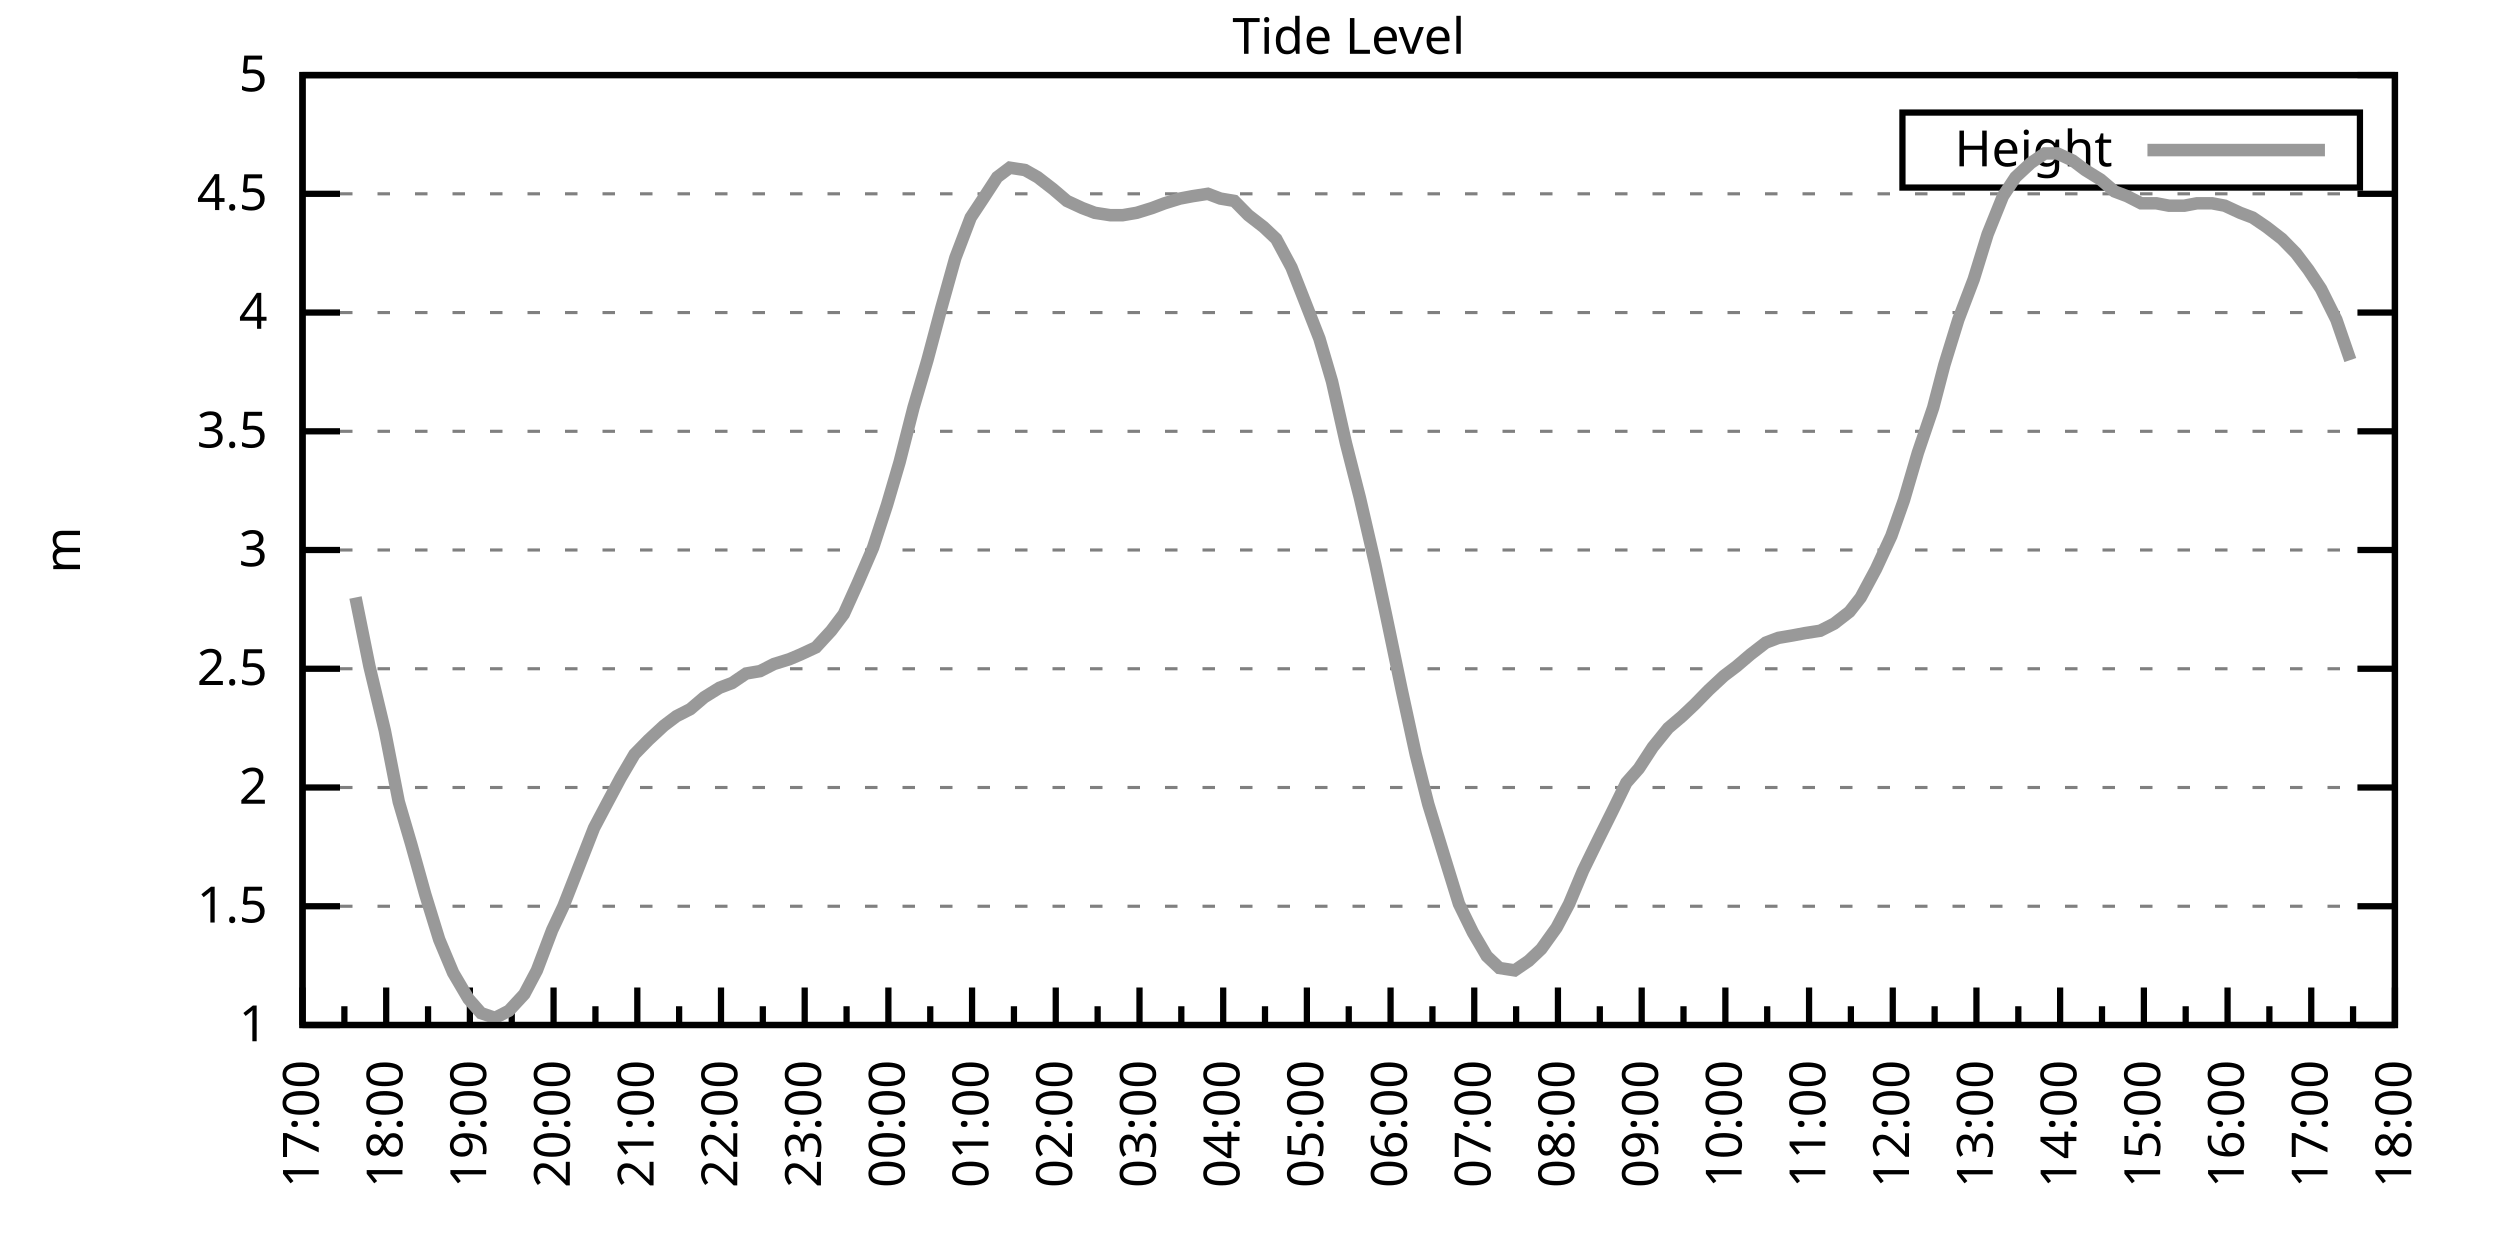
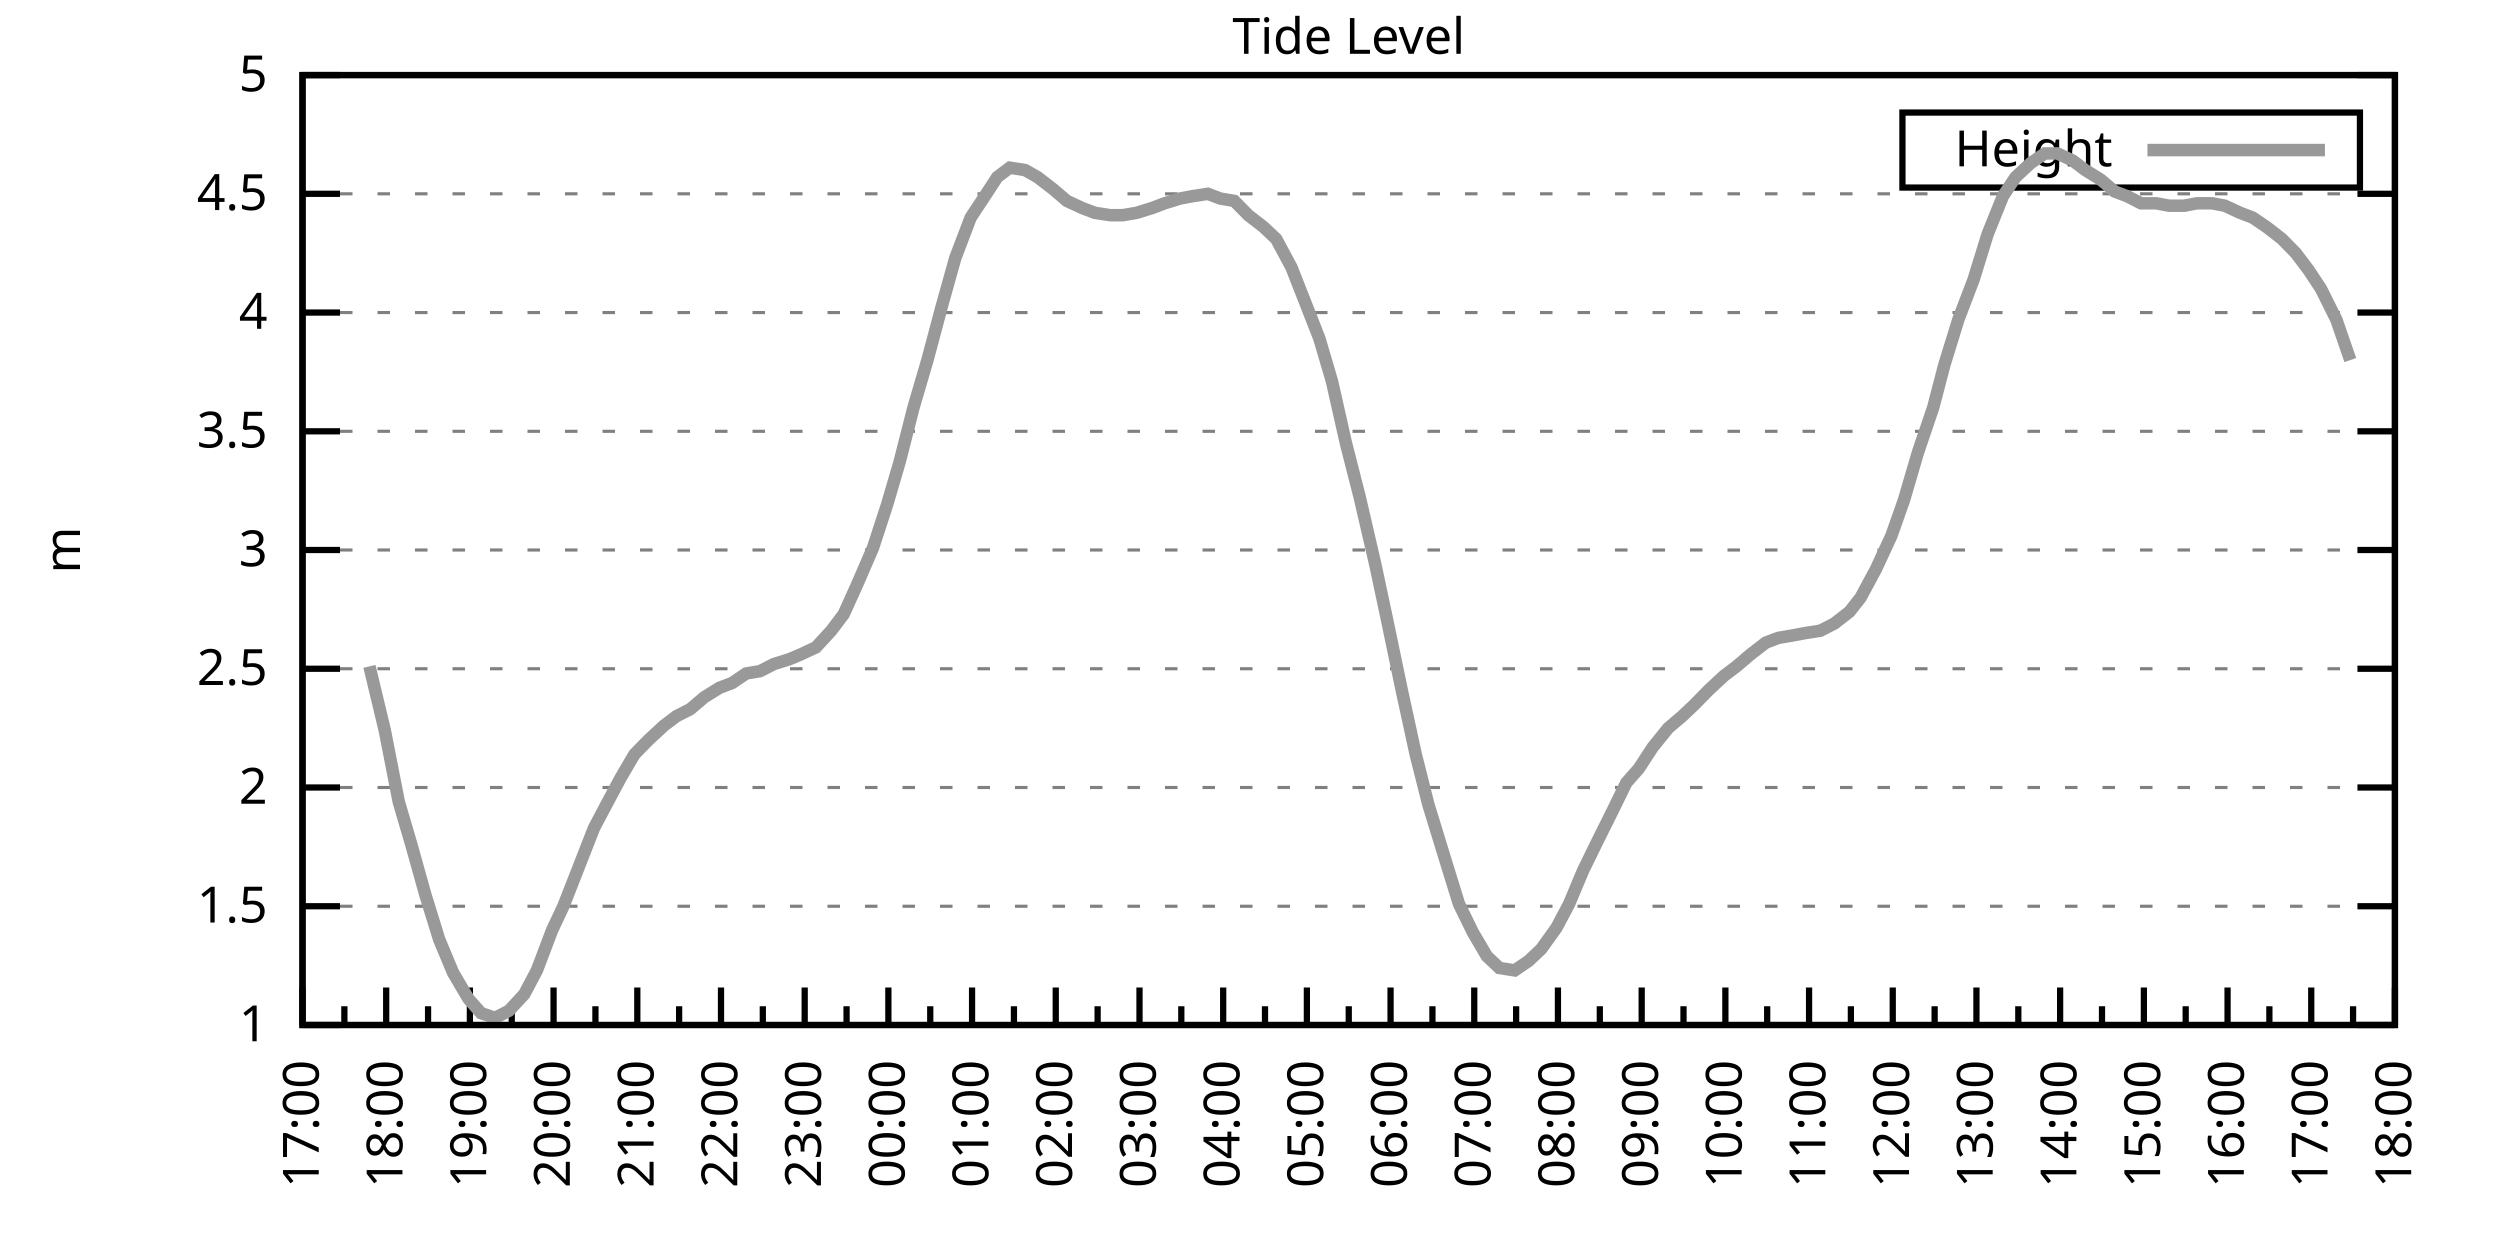
<svg xmlns="http://www.w3.org/2000/svg" xmlns:xlink="http://www.w3.org/1999/xlink" width="400" height="200" viewBox="0 0 400 200">
  <g id="gnuplot_canvas">
    <rect x="0" y="0" width="400" height="200" fill="none" />
    <defs>
      <circle id="gpDot" r="0.5" stroke-width="0.5" stroke="currentColor" />
      <path id="gpPt0" stroke-width="0.333" stroke="currentColor" d="M-1,0 h2 M0,-1 v2" />
      <path id="gpPt1" stroke-width="0.333" stroke="currentColor" d="M-1,-1 L1,1 M1,-1 L-1,1" />
      <path id="gpPt2" stroke-width="0.333" stroke="currentColor" d="M-1,0 L1,0 M0,-1 L0,1 M-1,-1 L1,1 M-1,1 L1,-1" />
      <rect id="gpPt3" stroke-width="0.333" stroke="currentColor" x="-1" y="-1" width="2" height="2" />
      <rect id="gpPt4" stroke-width="0.333" stroke="currentColor" fill="currentColor" x="-1" y="-1" width="2" height="2" />
      <circle id="gpPt5" stroke-width="0.333" stroke="currentColor" cx="0" cy="0" r="1" />
      <use xlink:href="#gpPt5" id="gpPt6" fill="currentColor" stroke="none" />
      <path id="gpPt7" stroke-width="0.333" stroke="currentColor" d="M0,-1.33 L-1.33,0.67 L1.33,0.67 z" />
      <use xlink:href="#gpPt7" id="gpPt8" fill="currentColor" stroke="none" />
      <use xlink:href="#gpPt7" id="gpPt9" stroke="currentColor" transform="rotate(180)" />
      <use xlink:href="#gpPt9" id="gpPt10" fill="currentColor" stroke="none" />
      <use xlink:href="#gpPt3" id="gpPt11" stroke="currentColor" transform="rotate(45)" />
      <use xlink:href="#gpPt11" id="gpPt12" fill="currentColor" stroke="none" />
      <path id="gpPt13" stroke-width="0.333" stroke="currentColor" d="M0,1.330 L1.265,0.411 L0.782,-1.067 L-0.782,-1.076 L-1.265,0.411 z" />
      <use xlink:href="#gpPt13" id="gpPt14" fill="currentColor" stroke="none" />
      <filter id="textbox" filterUnits="objectBoundingBox" x="0" y="0" height="1" width="1">
        <feFlood flood-color="white" flood-opacity="1" result="bgnd" />
        <feComposite in="SourceGraphic" in2="bgnd" operator="atop" />
      </filter>
      <filter id="greybox" filterUnits="objectBoundingBox" x="0" y="0" height="1" width="1">
        <feFlood flood-color="lightgrey" flood-opacity="1" result="grey" />
        <feComposite in="SourceGraphic" in2="grey" operator="atop" />
      </filter>
    </defs>
    <g fill="none" color="white" stroke="currentColor" stroke-width="1.00" stroke-linecap="butt" stroke-linejoin="miter">
</g>
    <g fill="none" color="black" stroke="currentColor" stroke-width="1.00" stroke-linecap="butt" stroke-linejoin="miter">
      <g stroke="none" shape-rendering="crispEdges">
        <polygon fill="rgb(255, 255, 255)" points="48.40,164.00 383.18,164.00 383.18,12.02 48.40,12.02 " />
      </g>
    </g>
    <g fill="none" color="black" stroke="currentColor" stroke-width="1.00" stroke-linecap="butt" stroke-linejoin="miter">
</g>
    <g fill="none" color="black" stroke="black" stroke-width="0.50" stroke-linecap="butt" stroke-linejoin="miter">
</g>
    <g fill="none" color="gray" stroke="currentColor" stroke-width="0.50" stroke-linecap="butt" stroke-linejoin="miter">
      <path stroke="gray" stroke-dasharray="2,4" class="gridline" d="M48.40,164.00 L383.19,164.00  " />
    </g>
    <g fill="none" color="gray" stroke="gray" stroke-width="1.00" stroke-linecap="butt" stroke-linejoin="miter">
</g>
    <g fill="none" color="black" stroke="currentColor" stroke-width="1.00" stroke-linecap="butt" stroke-linejoin="miter">
      <path stroke="black" d="M48.40,164.00 L54.40,164.00 M383.19,164.00 L377.19,164.00  " />
      <g transform="translate(42.80,166.60)" stroke="none" fill="black" font-family="Sans" font-size="8.00" text-anchor="end">
        <text>
          <tspan font-family="Sans"> 1</tspan>
        </text>
      </g>
    </g>
    <g fill="none" color="black" stroke="currentColor" stroke-width="1.00" stroke-linecap="butt" stroke-linejoin="miter">
</g>
    <g fill="none" color="black" stroke="black" stroke-width="0.50" stroke-linecap="butt" stroke-linejoin="miter">
</g>
    <g fill="none" color="gray" stroke="currentColor" stroke-width="0.50" stroke-linecap="butt" stroke-linejoin="miter">
      <path stroke="gray" stroke-dasharray="2,4" class="gridline" d="M48.40,145.00 L383.19,145.00  " />
    </g>
    <g fill="none" color="gray" stroke="gray" stroke-width="1.00" stroke-linecap="butt" stroke-linejoin="miter">
</g>
    <g fill="none" color="black" stroke="currentColor" stroke-width="1.00" stroke-linecap="butt" stroke-linejoin="miter">
      <path stroke="black" d="M48.40,145.00 L54.40,145.00 M383.19,145.00 L377.19,145.00  " />
      <g transform="translate(42.80,147.60)" stroke="none" fill="black" font-family="Sans" font-size="8.00" text-anchor="end">
        <text>
          <tspan font-family="Sans"> 1.5</tspan>
        </text>
      </g>
    </g>
    <g fill="none" color="black" stroke="currentColor" stroke-width="1.00" stroke-linecap="butt" stroke-linejoin="miter">
</g>
    <g fill="none" color="black" stroke="black" stroke-width="0.50" stroke-linecap="butt" stroke-linejoin="miter">
</g>
    <g fill="none" color="gray" stroke="currentColor" stroke-width="0.50" stroke-linecap="butt" stroke-linejoin="miter">
      <path stroke="gray" stroke-dasharray="2,4" class="gridline" d="M48.40,126.00 L383.19,126.00  " />
    </g>
    <g fill="none" color="gray" stroke="gray" stroke-width="1.00" stroke-linecap="butt" stroke-linejoin="miter">
</g>
    <g fill="none" color="black" stroke="currentColor" stroke-width="1.00" stroke-linecap="butt" stroke-linejoin="miter">
      <path stroke="black" d="M48.40,126.00 L54.40,126.00 M383.19,126.00 L377.19,126.00  " />
      <g transform="translate(42.80,128.60)" stroke="none" fill="black" font-family="Sans" font-size="8.00" text-anchor="end">
        <text>
          <tspan font-family="Sans"> 2</tspan>
        </text>
      </g>
    </g>
    <g fill="none" color="black" stroke="currentColor" stroke-width="1.00" stroke-linecap="butt" stroke-linejoin="miter">
</g>
    <g fill="none" color="black" stroke="black" stroke-width="0.50" stroke-linecap="butt" stroke-linejoin="miter">
</g>
    <g fill="none" color="gray" stroke="currentColor" stroke-width="0.50" stroke-linecap="butt" stroke-linejoin="miter">
      <path stroke="gray" stroke-dasharray="2,4" class="gridline" d="M48.40,107.00 L383.19,107.00  " />
    </g>
    <g fill="none" color="gray" stroke="gray" stroke-width="1.00" stroke-linecap="butt" stroke-linejoin="miter">
</g>
    <g fill="none" color="black" stroke="currentColor" stroke-width="1.00" stroke-linecap="butt" stroke-linejoin="miter">
      <path stroke="black" d="M48.40,107.00 L54.40,107.00 M383.19,107.00 L377.19,107.00  " />
      <g transform="translate(42.80,109.60)" stroke="none" fill="black" font-family="Sans" font-size="8.00" text-anchor="end">
        <text>
          <tspan font-family="Sans"> 2.5</tspan>
        </text>
      </g>
    </g>
    <g fill="none" color="black" stroke="currentColor" stroke-width="1.00" stroke-linecap="butt" stroke-linejoin="miter">
</g>
    <g fill="none" color="black" stroke="black" stroke-width="0.50" stroke-linecap="butt" stroke-linejoin="miter">
</g>
    <g fill="none" color="gray" stroke="currentColor" stroke-width="0.50" stroke-linecap="butt" stroke-linejoin="miter">
      <path stroke="gray" stroke-dasharray="2,4" class="gridline" d="M48.40,88.00 L383.19,88.00  " />
    </g>
    <g fill="none" color="gray" stroke="gray" stroke-width="1.00" stroke-linecap="butt" stroke-linejoin="miter">
</g>
    <g fill="none" color="black" stroke="currentColor" stroke-width="1.00" stroke-linecap="butt" stroke-linejoin="miter">
      <path stroke="black" d="M48.40,88.00 L54.40,88.00 M383.19,88.00 L377.19,88.00  " />
      <g transform="translate(42.80,90.60)" stroke="none" fill="black" font-family="Sans" font-size="8.00" text-anchor="end">
        <text>
          <tspan font-family="Sans"> 3</tspan>
        </text>
      </g>
    </g>
    <g fill="none" color="black" stroke="currentColor" stroke-width="1.00" stroke-linecap="butt" stroke-linejoin="miter">
</g>
    <g fill="none" color="black" stroke="black" stroke-width="0.50" stroke-linecap="butt" stroke-linejoin="miter">
</g>
    <g fill="none" color="gray" stroke="currentColor" stroke-width="0.50" stroke-linecap="butt" stroke-linejoin="miter">
      <path stroke="gray" stroke-dasharray="2,4" class="gridline" d="M48.40,69.01 L383.19,69.01  " />
    </g>
    <g fill="none" color="gray" stroke="gray" stroke-width="1.00" stroke-linecap="butt" stroke-linejoin="miter">
</g>
    <g fill="none" color="black" stroke="currentColor" stroke-width="1.00" stroke-linecap="butt" stroke-linejoin="miter">
      <path stroke="black" d="M48.40,69.01 L54.40,69.01 M383.19,69.01 L377.19,69.01  " />
      <g transform="translate(42.80,71.61)" stroke="none" fill="black" font-family="Sans" font-size="8.00" text-anchor="end">
        <text>
          <tspan font-family="Sans"> 3.5</tspan>
        </text>
      </g>
    </g>
    <g fill="none" color="black" stroke="currentColor" stroke-width="1.00" stroke-linecap="butt" stroke-linejoin="miter">
</g>
    <g fill="none" color="black" stroke="black" stroke-width="0.50" stroke-linecap="butt" stroke-linejoin="miter">
</g>
    <g fill="none" color="gray" stroke="currentColor" stroke-width="0.50" stroke-linecap="butt" stroke-linejoin="miter">
      <path stroke="gray" stroke-dasharray="2,4" class="gridline" d="M48.40,50.01 L383.19,50.01  " />
    </g>
    <g fill="none" color="gray" stroke="gray" stroke-width="1.00" stroke-linecap="butt" stroke-linejoin="miter">
</g>
    <g fill="none" color="black" stroke="currentColor" stroke-width="1.00" stroke-linecap="butt" stroke-linejoin="miter">
      <path stroke="black" d="M48.40,50.01 L54.40,50.01 M383.19,50.01 L377.19,50.01  " />
      <g transform="translate(42.80,52.61)" stroke="none" fill="black" font-family="Sans" font-size="8.00" text-anchor="end">
        <text>
          <tspan font-family="Sans"> 4</tspan>
        </text>
      </g>
    </g>
    <g fill="none" color="black" stroke="currentColor" stroke-width="1.00" stroke-linecap="butt" stroke-linejoin="miter">
</g>
    <g fill="none" color="black" stroke="black" stroke-width="0.50" stroke-linecap="butt" stroke-linejoin="miter">
</g>
    <g fill="none" color="gray" stroke="currentColor" stroke-width="0.50" stroke-linecap="butt" stroke-linejoin="miter">
      <path stroke="gray" stroke-dasharray="2,4" class="gridline" d="M48.40,31.01 L383.19,31.01  " />
    </g>
    <g fill="none" color="gray" stroke="gray" stroke-width="1.00" stroke-linecap="butt" stroke-linejoin="miter">
</g>
    <g fill="none" color="black" stroke="currentColor" stroke-width="1.00" stroke-linecap="butt" stroke-linejoin="miter">
      <path stroke="black" d="M48.40,31.01 L54.40,31.01 M383.19,31.01 L377.19,31.01  " />
      <g transform="translate(42.80,33.61)" stroke="none" fill="black" font-family="Sans" font-size="8.00" text-anchor="end">
        <text>
          <tspan font-family="Sans"> 4.5</tspan>
        </text>
      </g>
    </g>
    <g fill="none" color="black" stroke="currentColor" stroke-width="1.00" stroke-linecap="butt" stroke-linejoin="miter">
</g>
    <g fill="none" color="black" stroke="black" stroke-width="0.50" stroke-linecap="butt" stroke-linejoin="miter">
</g>
    <g fill="none" color="gray" stroke="currentColor" stroke-width="0.50" stroke-linecap="butt" stroke-linejoin="miter">
      <path stroke="gray" stroke-dasharray="2,4" class="gridline" d="M48.40,12.01 L383.19,12.01  " />
    </g>
    <g fill="none" color="gray" stroke="gray" stroke-width="1.00" stroke-linecap="butt" stroke-linejoin="miter">
</g>
    <g fill="none" color="black" stroke="currentColor" stroke-width="1.00" stroke-linecap="butt" stroke-linejoin="miter">
      <path stroke="black" d="M48.40,12.01 L54.40,12.01 M383.19,12.01 L377.19,12.01  " />
      <g transform="translate(42.80,14.61)" stroke="none" fill="black" font-family="Sans" font-size="8.00" text-anchor="end">
        <text>
          <tspan font-family="Sans"> 5</tspan>
        </text>
      </g>
    </g>
    <g fill="none" color="black" stroke="currentColor" stroke-width="1.00" stroke-linecap="butt" stroke-linejoin="miter">
      <path stroke="black" d="M48.40,164.00 L48.40,158.00  " />
      <g transform="translate(51.00,169.60) rotate(270)" stroke="none" fill="black" font-family="Sans" font-size="8.00" text-anchor="end">
        <text>
          <tspan font-family="Sans">17:00</tspan>
        </text>
      </g>
    </g>
    <g fill="none" color="black" stroke="currentColor" stroke-width="1.00" stroke-linecap="butt" stroke-linejoin="miter">
      <path stroke="black" d="M55.10,164.00 L55.10,161.00 M61.79,164.00 L61.79,158.00  " />
      <g transform="translate(64.39,169.60) rotate(270)" stroke="none" fill="black" font-family="Sans" font-size="8.00" text-anchor="end">
        <text>
          <tspan font-family="Sans">18:00</tspan>
        </text>
      </g>
    </g>
    <g fill="none" color="black" stroke="currentColor" stroke-width="1.00" stroke-linecap="butt" stroke-linejoin="miter">
      <path stroke="black" d="M68.49,164.00 L68.49,161.00 M75.18,164.00 L75.18,158.00  " />
      <g transform="translate(77.78,169.60) rotate(270)" stroke="none" fill="black" font-family="Sans" font-size="8.00" text-anchor="end">
        <text>
          <tspan font-family="Sans">19:00</tspan>
        </text>
      </g>
    </g>
    <g fill="none" color="black" stroke="currentColor" stroke-width="1.00" stroke-linecap="butt" stroke-linejoin="miter">
      <path stroke="black" d="M81.88,164.00 L81.88,161.00 M88.57,164.00 L88.57,158.00  " />
      <g transform="translate(91.17,169.60) rotate(270)" stroke="none" fill="black" font-family="Sans" font-size="8.00" text-anchor="end">
        <text>
          <tspan font-family="Sans">20:00</tspan>
        </text>
      </g>
    </g>
    <g fill="none" color="black" stroke="currentColor" stroke-width="1.00" stroke-linecap="butt" stroke-linejoin="miter">
      <path stroke="black" d="M95.27,164.00 L95.27,161.00 M101.97,164.00 L101.97,158.00  " />
      <g transform="translate(104.57,169.60) rotate(270)" stroke="none" fill="black" font-family="Sans" font-size="8.00" text-anchor="end">
        <text>
          <tspan font-family="Sans">21:00</tspan>
        </text>
      </g>
    </g>
    <g fill="none" color="black" stroke="currentColor" stroke-width="1.00" stroke-linecap="butt" stroke-linejoin="miter">
      <path stroke="black" d="M108.66,164.00 L108.66,161.00 M115.36,164.00 L115.36,158.00  " />
      <g transform="translate(117.96,169.60) rotate(270)" stroke="none" fill="black" font-family="Sans" font-size="8.00" text-anchor="end">
        <text>
          <tspan font-family="Sans">22:00</tspan>
        </text>
      </g>
    </g>
    <g fill="none" color="black" stroke="currentColor" stroke-width="1.00" stroke-linecap="butt" stroke-linejoin="miter">
      <path stroke="black" d="M122.05,164.00 L122.05,161.00 M128.75,164.00 L128.75,158.00  " />
      <g transform="translate(131.35,169.60) rotate(270)" stroke="none" fill="black" font-family="Sans" font-size="8.00" text-anchor="end">
        <text>
          <tspan font-family="Sans">23:00</tspan>
        </text>
      </g>
    </g>
    <g fill="none" color="black" stroke="currentColor" stroke-width="1.00" stroke-linecap="butt" stroke-linejoin="miter">
      <path stroke="black" d="M135.45,164.00 L135.45,161.00 M142.14,164.00 L142.14,158.00  " />
      <g transform="translate(144.74,169.60) rotate(270)" stroke="none" fill="black" font-family="Sans" font-size="8.00" text-anchor="end">
        <text>
          <tspan font-family="Sans">00:00</tspan>
        </text>
      </g>
    </g>
    <g fill="none" color="black" stroke="currentColor" stroke-width="1.00" stroke-linecap="butt" stroke-linejoin="miter">
      <path stroke="black" d="M148.84,164.00 L148.84,161.00 M155.53,164.00 L155.53,158.00  " />
      <g transform="translate(158.13,169.60) rotate(270)" stroke="none" fill="black" font-family="Sans" font-size="8.00" text-anchor="end">
        <text>
          <tspan font-family="Sans">01:00</tspan>
        </text>
      </g>
    </g>
    <g fill="none" color="black" stroke="currentColor" stroke-width="1.00" stroke-linecap="butt" stroke-linejoin="miter">
      <path stroke="black" d="M162.23,164.00 L162.23,161.00 M168.92,164.00 L168.92,158.00  " />
      <g transform="translate(171.52,169.60) rotate(270)" stroke="none" fill="black" font-family="Sans" font-size="8.00" text-anchor="end">
        <text>
          <tspan font-family="Sans">02:00</tspan>
        </text>
      </g>
    </g>
    <g fill="none" color="black" stroke="currentColor" stroke-width="1.00" stroke-linecap="butt" stroke-linejoin="miter">
      <path stroke="black" d="M175.62,164.00 L175.62,161.00 M182.32,164.00 L182.32,158.00  " />
      <g transform="translate(184.92,169.60) rotate(270)" stroke="none" fill="black" font-family="Sans" font-size="8.00" text-anchor="end">
        <text>
          <tspan font-family="Sans">03:00</tspan>
        </text>
      </g>
    </g>
    <g fill="none" color="black" stroke="currentColor" stroke-width="1.00" stroke-linecap="butt" stroke-linejoin="miter">
      <path stroke="black" d="M189.01,164.00 L189.01,161.00 M195.71,164.00 L195.71,158.00  " />
      <g transform="translate(198.31,169.60) rotate(270)" stroke="none" fill="black" font-family="Sans" font-size="8.00" text-anchor="end">
        <text>
          <tspan font-family="Sans">04:00</tspan>
        </text>
      </g>
    </g>
    <g fill="none" color="black" stroke="currentColor" stroke-width="1.00" stroke-linecap="butt" stroke-linejoin="miter">
      <path stroke="black" d="M202.40,164.00 L202.40,161.00 M209.10,164.00 L209.10,158.00  " />
      <g transform="translate(211.70,169.60) rotate(270)" stroke="none" fill="black" font-family="Sans" font-size="8.00" text-anchor="end">
        <text>
          <tspan font-family="Sans">05:00</tspan>
        </text>
      </g>
    </g>
    <g fill="none" color="black" stroke="currentColor" stroke-width="1.00" stroke-linecap="butt" stroke-linejoin="miter">
      <path stroke="black" d="M215.80,164.00 L215.80,161.00 M222.49,164.00 L222.49,158.00  " />
      <g transform="translate(225.09,169.60) rotate(270)" stroke="none" fill="black" font-family="Sans" font-size="8.00" text-anchor="end">
        <text>
          <tspan font-family="Sans">06:00</tspan>
        </text>
      </g>
    </g>
    <g fill="none" color="black" stroke="currentColor" stroke-width="1.00" stroke-linecap="butt" stroke-linejoin="miter">
      <path stroke="black" d="M229.19,164.00 L229.19,161.00 M235.88,164.00 L235.88,158.00  " />
      <g transform="translate(238.48,169.60) rotate(270)" stroke="none" fill="black" font-family="Sans" font-size="8.00" text-anchor="end">
        <text>
          <tspan font-family="Sans">07:00</tspan>
        </text>
      </g>
    </g>
    <g fill="none" color="black" stroke="currentColor" stroke-width="1.00" stroke-linecap="butt" stroke-linejoin="miter">
      <path stroke="black" d="M242.58,164.00 L242.58,161.00 M249.27,164.00 L249.27,158.00  " />
      <g transform="translate(251.87,169.60) rotate(270)" stroke="none" fill="black" font-family="Sans" font-size="8.00" text-anchor="end">
        <text>
          <tspan font-family="Sans">08:00</tspan>
        </text>
      </g>
    </g>
    <g fill="none" color="black" stroke="currentColor" stroke-width="1.00" stroke-linecap="butt" stroke-linejoin="miter">
      <path stroke="black" d="M255.97,164.00 L255.97,161.00 M262.67,164.00 L262.67,158.00  " />
      <g transform="translate(265.27,169.60) rotate(270)" stroke="none" fill="black" font-family="Sans" font-size="8.00" text-anchor="end">
        <text>
          <tspan font-family="Sans">09:00</tspan>
        </text>
      </g>
    </g>
    <g fill="none" color="black" stroke="currentColor" stroke-width="1.00" stroke-linecap="butt" stroke-linejoin="miter">
      <path stroke="black" d="M269.36,164.00 L269.36,161.00 M276.06,164.00 L276.06,158.00  " />
      <g transform="translate(278.66,169.60) rotate(270)" stroke="none" fill="black" font-family="Sans" font-size="8.00" text-anchor="end">
        <text>
          <tspan font-family="Sans">10:00</tspan>
        </text>
      </g>
    </g>
    <g fill="none" color="black" stroke="currentColor" stroke-width="1.00" stroke-linecap="butt" stroke-linejoin="miter">
      <path stroke="black" d="M282.75,164.00 L282.75,161.00 M289.45,164.00 L289.45,158.00  " />
      <g transform="translate(292.05,169.60) rotate(270)" stroke="none" fill="black" font-family="Sans" font-size="8.00" text-anchor="end">
        <text>
          <tspan font-family="Sans">11:00</tspan>
        </text>
      </g>
    </g>
    <g fill="none" color="black" stroke="currentColor" stroke-width="1.00" stroke-linecap="butt" stroke-linejoin="miter">
      <path stroke="black" d="M296.14,164.00 L296.14,161.00 M302.84,164.00 L302.84,158.00  " />
      <g transform="translate(305.44,169.60) rotate(270)" stroke="none" fill="black" font-family="Sans" font-size="8.00" text-anchor="end">
        <text>
          <tspan font-family="Sans">12:00</tspan>
        </text>
      </g>
    </g>
    <g fill="none" color="black" stroke="currentColor" stroke-width="1.00" stroke-linecap="butt" stroke-linejoin="miter">
      <path stroke="black" d="M309.54,164.00 L309.54,161.00 M316.23,164.00 L316.23,158.00  " />
      <g transform="translate(318.83,169.60) rotate(270)" stroke="none" fill="black" font-family="Sans" font-size="8.00" text-anchor="end">
        <text>
          <tspan font-family="Sans">13:00</tspan>
        </text>
      </g>
    </g>
    <g fill="none" color="black" stroke="currentColor" stroke-width="1.00" stroke-linecap="butt" stroke-linejoin="miter">
      <path stroke="black" d="M322.93,164.00 L322.93,161.00 M329.62,164.00 L329.62,158.00  " />
      <g transform="translate(332.22,169.60) rotate(270)" stroke="none" fill="black" font-family="Sans" font-size="8.00" text-anchor="end">
        <text>
          <tspan font-family="Sans">14:00</tspan>
        </text>
      </g>
    </g>
    <g fill="none" color="black" stroke="currentColor" stroke-width="1.00" stroke-linecap="butt" stroke-linejoin="miter">
      <path stroke="black" d="M336.32,164.00 L336.32,161.00 M343.02,164.00 L343.02,158.00  " />
      <g transform="translate(345.62,169.60) rotate(270)" stroke="none" fill="black" font-family="Sans" font-size="8.00" text-anchor="end">
        <text>
          <tspan font-family="Sans">15:00</tspan>
        </text>
      </g>
    </g>
    <g fill="none" color="black" stroke="currentColor" stroke-width="1.00" stroke-linecap="butt" stroke-linejoin="miter">
      <path stroke="black" d="M349.71,164.00 L349.71,161.00 M356.41,164.00 L356.41,158.00  " />
      <g transform="translate(359.01,169.60) rotate(270)" stroke="none" fill="black" font-family="Sans" font-size="8.00" text-anchor="end">
        <text>
          <tspan font-family="Sans">16:00</tspan>
        </text>
      </g>
    </g>
    <g fill="none" color="black" stroke="currentColor" stroke-width="1.00" stroke-linecap="butt" stroke-linejoin="miter">
      <path stroke="black" d="M363.10,164.00 L363.10,161.00 M369.80,164.00 L369.80,158.00  " />
      <g transform="translate(372.40,169.60) rotate(270)" stroke="none" fill="black" font-family="Sans" font-size="8.00" text-anchor="end">
        <text>
          <tspan font-family="Sans">17:00</tspan>
        </text>
      </g>
    </g>
    <g fill="none" color="black" stroke="currentColor" stroke-width="1.00" stroke-linecap="butt" stroke-linejoin="miter">
      <path stroke="black" d="M376.49,164.00 L376.49,161.00 M383.19,164.00 L383.19,158.00  " />
      <g transform="translate(385.79,169.60) rotate(270)" stroke="none" fill="black" font-family="Sans" font-size="8.00" text-anchor="end">
        <text>
          <tspan font-family="Sans">18:00</tspan>
        </text>
      </g>
    </g>
    <g fill="none" color="black" stroke="currentColor" stroke-width="1.00" stroke-linecap="butt" stroke-linejoin="miter">
</g>
    <g fill="none" color="black" stroke="currentColor" stroke-width="1.00" stroke-linecap="butt" stroke-linejoin="miter">
      <path stroke="black" d="M48.40,12.01 L48.40,164.00 L383.19,164.00 L383.19,12.01 L48.40,12.01 Z  " />
    </g>
    <g fill="none" color="black" stroke="currentColor" stroke-width="1.00" stroke-linecap="butt" stroke-linejoin="miter">
      <g transform="translate(12.80,88.01) rotate(270)" stroke="none" fill="black" font-family="Sans" font-size="8.00" text-anchor="middle">
        <text>
          <tspan font-family="Sans">m</tspan>
        </text>
      </g>
    </g>
    <g fill="none" color="black" stroke="currentColor" stroke-width="1.00" stroke-linecap="butt" stroke-linejoin="miter">
</g>
    <g fill="none" color="black" stroke="currentColor" stroke-width="1.00" stroke-linecap="butt" stroke-linejoin="miter">
      <path stroke="black" d="M304.39,30.01 L304.39,18.01 L377.59,18.01 L377.59,30.01 L304.39,30.01 Z  " />
    </g>
    <g id="Tide_level_plot_1">
      <g fill="none" color="white" stroke="black" stroke-width="2.00" stroke-linecap="butt" stroke-linejoin="miter">
</g>
      <g fill="none" color="black" stroke="currentColor" stroke-width="2.00" stroke-linecap="butt" stroke-linejoin="miter">
        <g transform="translate(337.99,26.61)" stroke="none" fill="black" font-family="Sans" font-size="8.00" text-anchor="end">
          <text>
            <tspan font-family="Sans">Height</tspan>
          </text>
        </g>
      </g>
      <g fill="none" color="black" stroke="currentColor" stroke-width="2.00" stroke-linecap="butt" stroke-linejoin="miter">
-         <path stroke="rgb(153, 153, 153)" d="M343.59,24.01 L371.99,24.01 M56.88,95.60 L59.11,106.62 L61.57,116.88 L63.80,128.28 L65.81,135.12 L68.04,143.10   L70.27,150.32 L72.50,155.64 L74.96,159.82 L76.97,162.10 L79.20,162.86 L81.43,161.72 L83.89,159.06 L85.90,155.26   L88.35,148.80 L90.14,145.00 L92.82,138.16 L95.05,132.46 L97.06,128.66 L99.29,124.48 L101.52,120.68 L103.75,118.40   L106.21,116.12 L108.22,114.60 L110.45,113.46 L112.68,111.56 L115.13,110.04 L117.14,109.28 L119.38,107.76 L121.61,107.38   L123.84,106.24 L126.29,105.48 L128.08,104.72 L130.54,103.58 L132.99,100.92 L135.00,98.26 L137.23,93.32 L139.69,87.63   L141.92,80.79 L143.93,73.95 L146.16,65.21 L148.39,57.61 L150.62,49.25 L152.85,41.27 L155.31,34.81 L157.32,31.77   L159.55,28.35 L161.56,26.83 L164.01,27.21 L166.02,28.35 L168.48,30.25 L170.71,32.15 L173.17,33.29 L175.17,34.05   L177.63,34.43 L179.64,34.43 L181.87,34.05 L184.32,33.29 L186.33,32.53 L188.79,31.77 L190.80,31.39 L193.25,31.01   L195.26,31.77 L197.49,32.15 L199.73,34.43 L202.18,36.33 L204.19,38.23 L206.64,42.79 L208.88,48.49 L211.11,54.19   L213.12,61.03 L215.35,70.91 L217.58,79.65 L220.04,90.28 L221.82,98.64 L224.28,110.42 L226.51,120.68 L228.52,128.66   L231.20,137.40 L233.43,144.62 L235.66,149.18 L237.89,152.98 L239.90,154.88 L242.36,155.26 L244.59,153.74 L246.60,151.84   L249.05,148.42 L251.06,144.62 L253.29,139.30 L255.52,134.74 L257.98,129.80 L260.21,125.24 L262.22,122.96 L264.45,119.54   L266.91,116.50 L269.14,114.60 L271.15,112.70 L273.38,110.42 L275.83,108.14 L277.84,106.62 L280.07,104.72 L282.53,102.82   L284.54,102.06 L286.77,101.68 L288.78,101.30 L291.23,100.92 L293.47,99.78 L295.92,97.88 L297.71,95.60 L300.16,91.04   L302.62,85.73 L304.63,80.03 L306.86,72.43 L309.31,65.21 L311.10,58.37 L313.33,51.15 L315.79,44.69 L318.02,37.47   L320.47,31.39 L322.48,28.35 L324.94,26.07 L327.17,24.55 L329.18,24.55 L331.63,25.69 L333.64,27.21 L336.10,28.73   L338.33,30.63 L340.34,31.39 L342.57,32.53 L345.02,32.53 L347.03,32.91 L349.49,32.91 L351.50,32.53 L353.95,32.53   L355.96,32.91 L358.42,34.05 L360.42,34.81 L362.66,36.33 L365.11,38.23 L367.34,40.51 L369.35,43.17 L371.36,46.21   L373.82,51.15 L376.05,57.61  " />
+         <path stroke="rgb(153, 153, 153)" d="M343.59,24.01 L371.99,24.01 M59.11,106.62 L61.57,116.88 L63.80,128.28 L65.81,135.12 L68.04,143.10 L70.27,150.32   L72.50,155.64 L74.96,159.82 L76.97,162.10 L79.20,162.86 L81.43,161.72 L83.89,159.06 L85.90,155.26 L88.35,148.80   L90.14,145.00 L92.82,138.16 L95.05,132.46 L97.06,128.66 L99.29,124.48 L101.52,120.68 L103.75,118.40 L106.21,116.12   L108.22,114.60 L110.45,113.46 L112.68,111.56 L115.13,110.04 L117.14,109.28 L119.38,107.76 L121.61,107.38 L123.84,106.24   L126.29,105.48 L128.08,104.72 L130.54,103.58 L132.99,100.92 L135.00,98.26 L137.23,93.32 L139.69,87.63 L141.92,80.79   L143.93,73.95 L146.16,65.21 L148.39,57.61 L150.62,49.25 L152.85,41.27 L155.31,34.81 L157.32,31.77 L159.55,28.35   L161.56,26.83 L164.01,27.21 L166.02,28.35 L168.48,30.25 L170.71,32.15 L173.17,33.29 L175.17,34.05 L177.63,34.43   L179.64,34.43 L181.87,34.05 L184.32,33.29 L186.33,32.53 L188.79,31.77 L190.80,31.39 L193.25,31.01 L195.26,31.77   L197.49,32.15 L199.73,34.43 L202.18,36.33 L204.19,38.23 L206.64,42.79 L208.88,48.49 L211.11,54.19 L213.12,61.03   L215.35,70.91 L217.58,79.65 L220.04,90.28 L221.82,98.64 L224.28,110.42 L226.51,120.68 L228.52,128.66 L231.20,137.40   L233.43,144.62 L235.66,149.18 L237.89,152.98 L239.90,154.88 L242.36,155.26 L244.59,153.74 L246.60,151.84 L249.05,148.42   L251.06,144.62 L253.29,139.30 L255.52,134.74 L257.98,129.80 L260.21,125.24 L262.22,122.96 L264.45,119.54 L266.91,116.50   L269.14,114.60 L271.15,112.70 L273.38,110.42 L275.83,108.14 L277.84,106.62 L280.07,104.72 L282.53,102.82 L284.54,102.06   L286.77,101.68 L288.78,101.30 L291.23,100.92 L293.47,99.78 L295.92,97.88 L297.71,95.60 L300.16,91.04 L302.62,85.73   L304.63,80.03 L306.86,72.43 L309.31,65.21 L311.10,58.37 L313.33,51.15 L315.79,44.69 L318.02,37.47 L320.47,31.39   L322.48,28.35 L324.94,26.07 L327.17,24.55 L329.18,24.55 L331.63,25.69 L333.64,27.21 L336.10,28.73 L338.33,30.63   L340.34,31.39 L342.57,32.53 L345.02,32.53 L347.03,32.91 L349.49,32.91 L351.50,32.53 L353.95,32.53 L355.96,32.91   L358.42,34.05 L360.42,34.81 L362.66,36.33 L365.11,38.23 L367.34,40.51 L369.35,43.17 L371.36,46.21 L373.82,51.15   L376.05,57.61  " />
      </g>
    </g>
    <g fill="none" color="black" stroke="currentColor" stroke-width="2.00" stroke-linecap="butt" stroke-linejoin="miter">
</g>
    <g fill="none" color="black" stroke="black" stroke-width="1.00" stroke-linecap="butt" stroke-linejoin="miter">
</g>
    <g fill="none" color="black" stroke="currentColor" stroke-width="1.00" stroke-linecap="butt" stroke-linejoin="miter">
      <path stroke="black" d="M48.40,12.01 L48.40,164.00 L383.19,164.00 L383.19,12.01 L48.40,12.01 Z  " />
    </g>
    <g fill="none" color="black" stroke="currentColor" stroke-width="1.00" stroke-linecap="butt" stroke-linejoin="miter">
      <g transform="translate(215.79,8.61)" stroke="none" fill="black" font-family="Sans" font-size="8.00" text-anchor="middle">
        <text>
          <tspan font-family="Sans">Tide Level</tspan>
        </text>
      </g>
    </g>
    <g fill="none" color="black" stroke="currentColor" stroke-width="1.00" stroke-linecap="butt" stroke-linejoin="miter">
</g>
  </g>
</svg>
